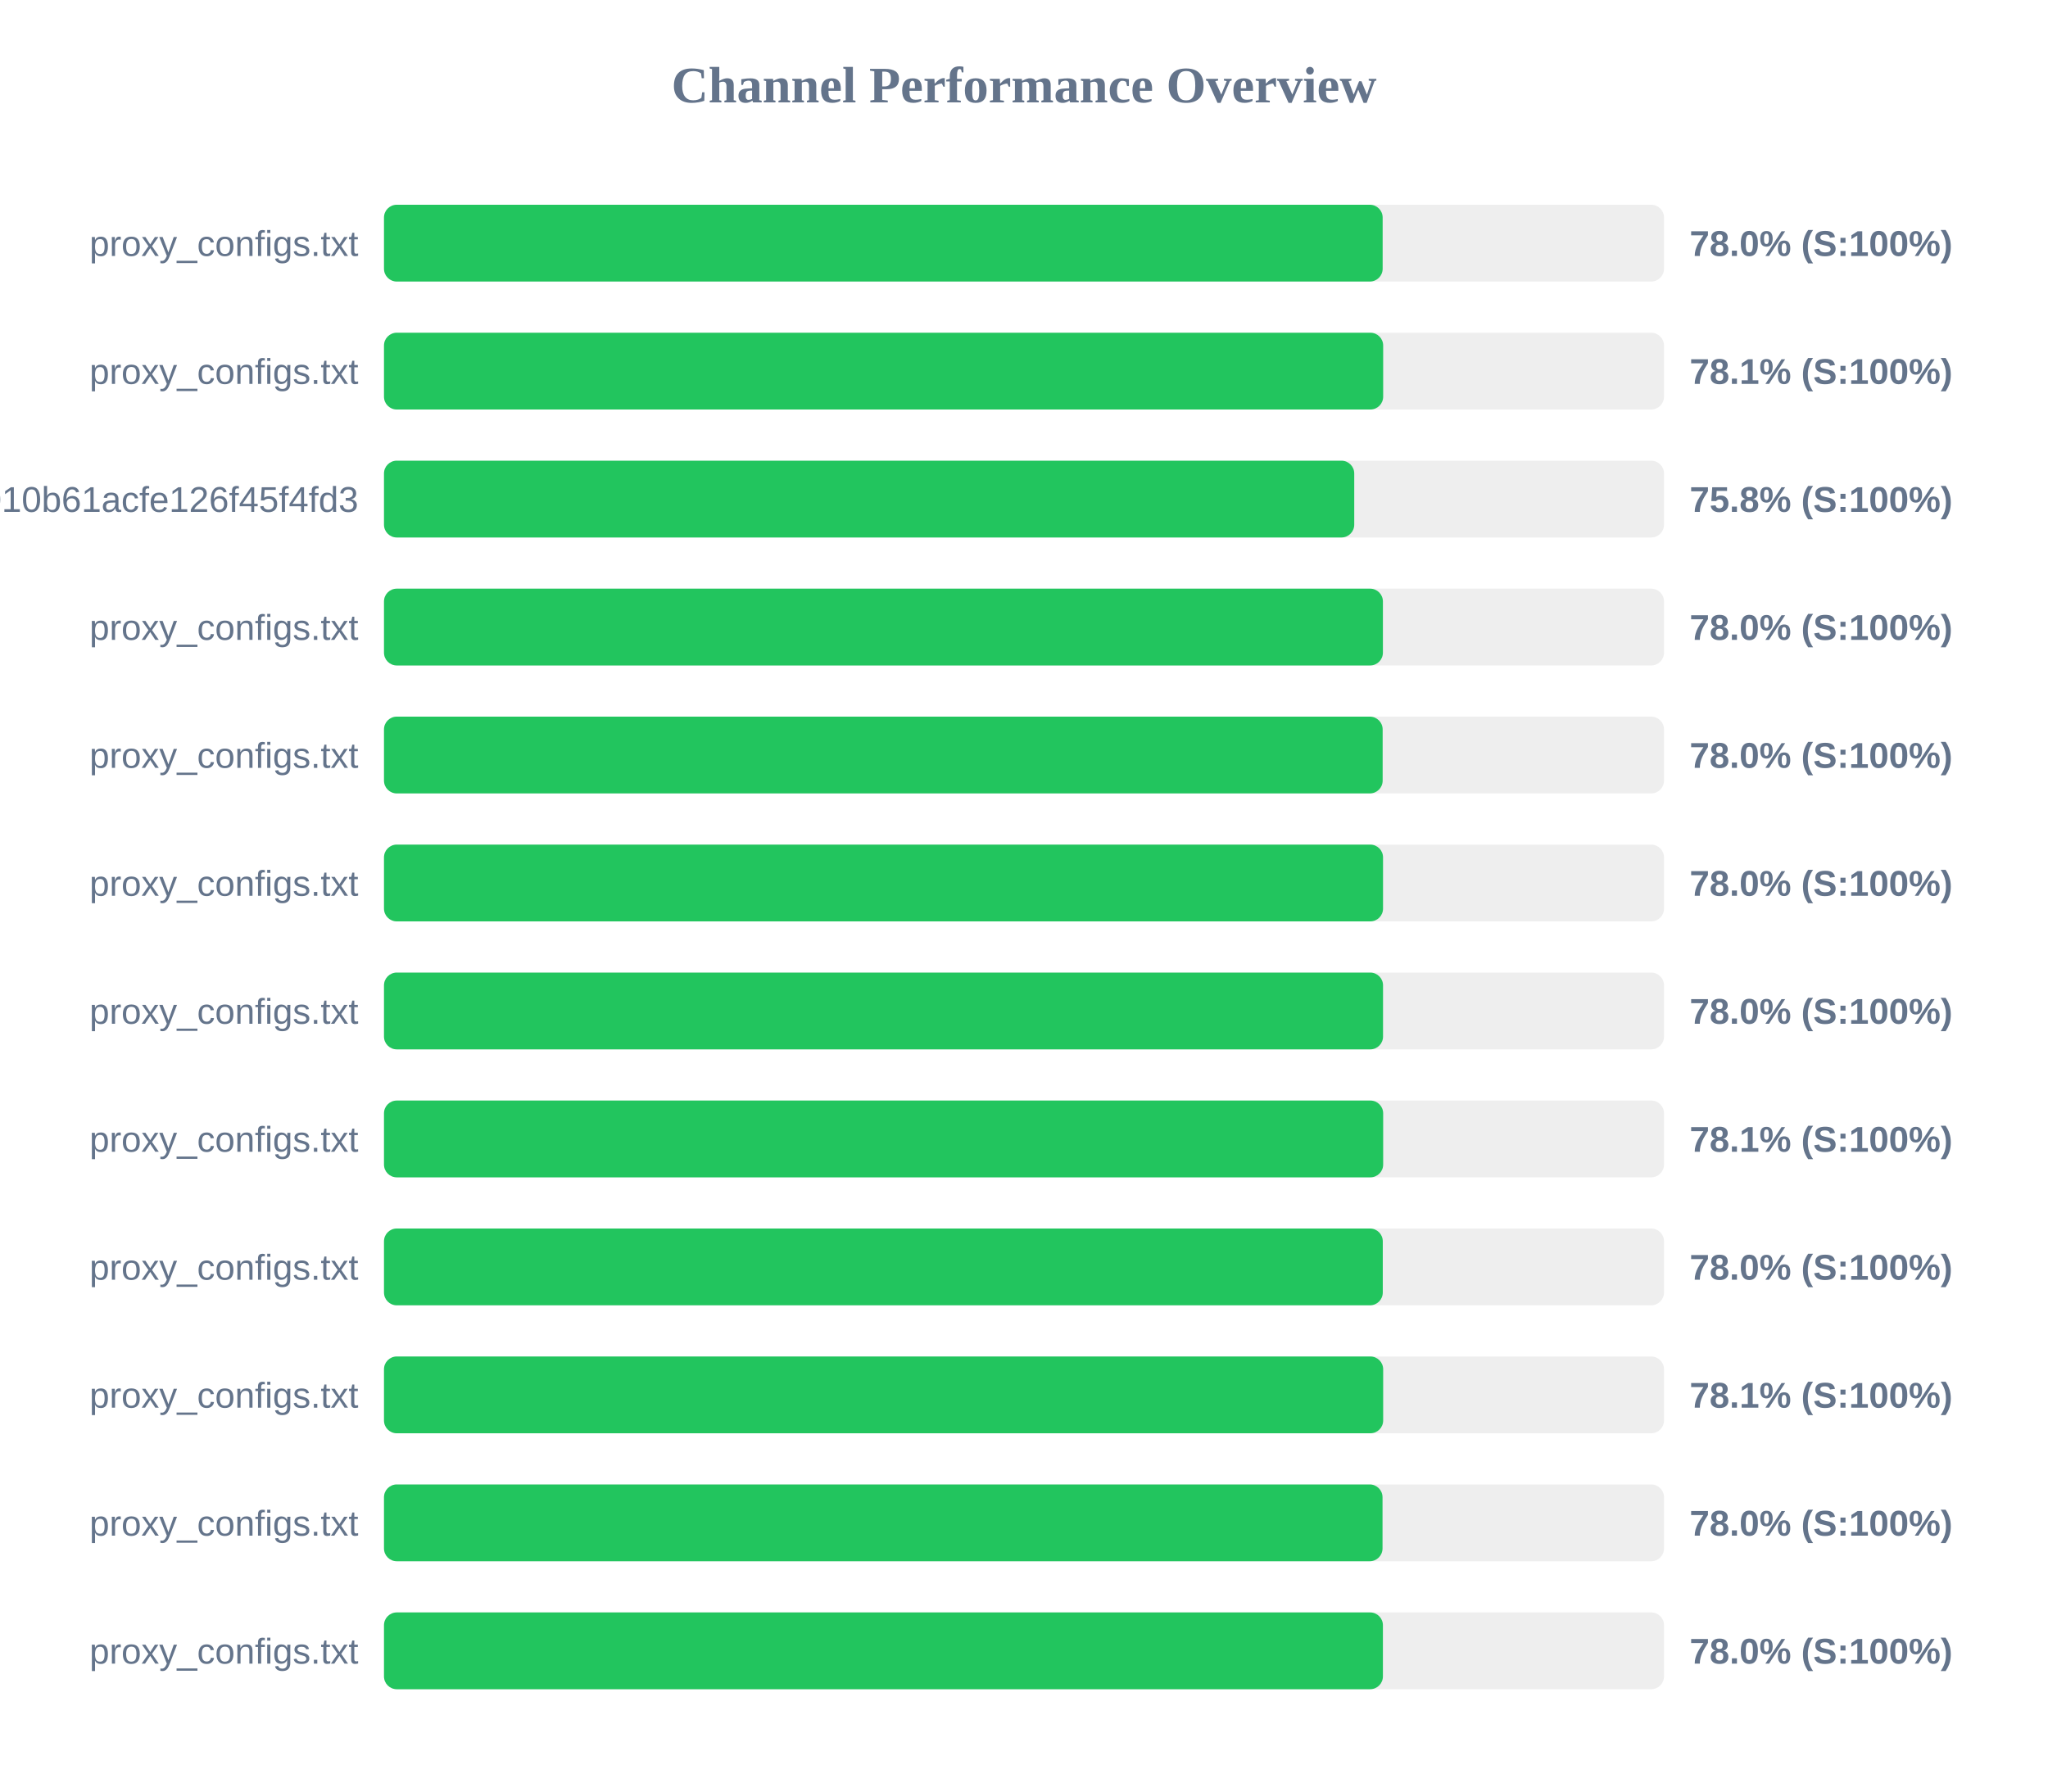
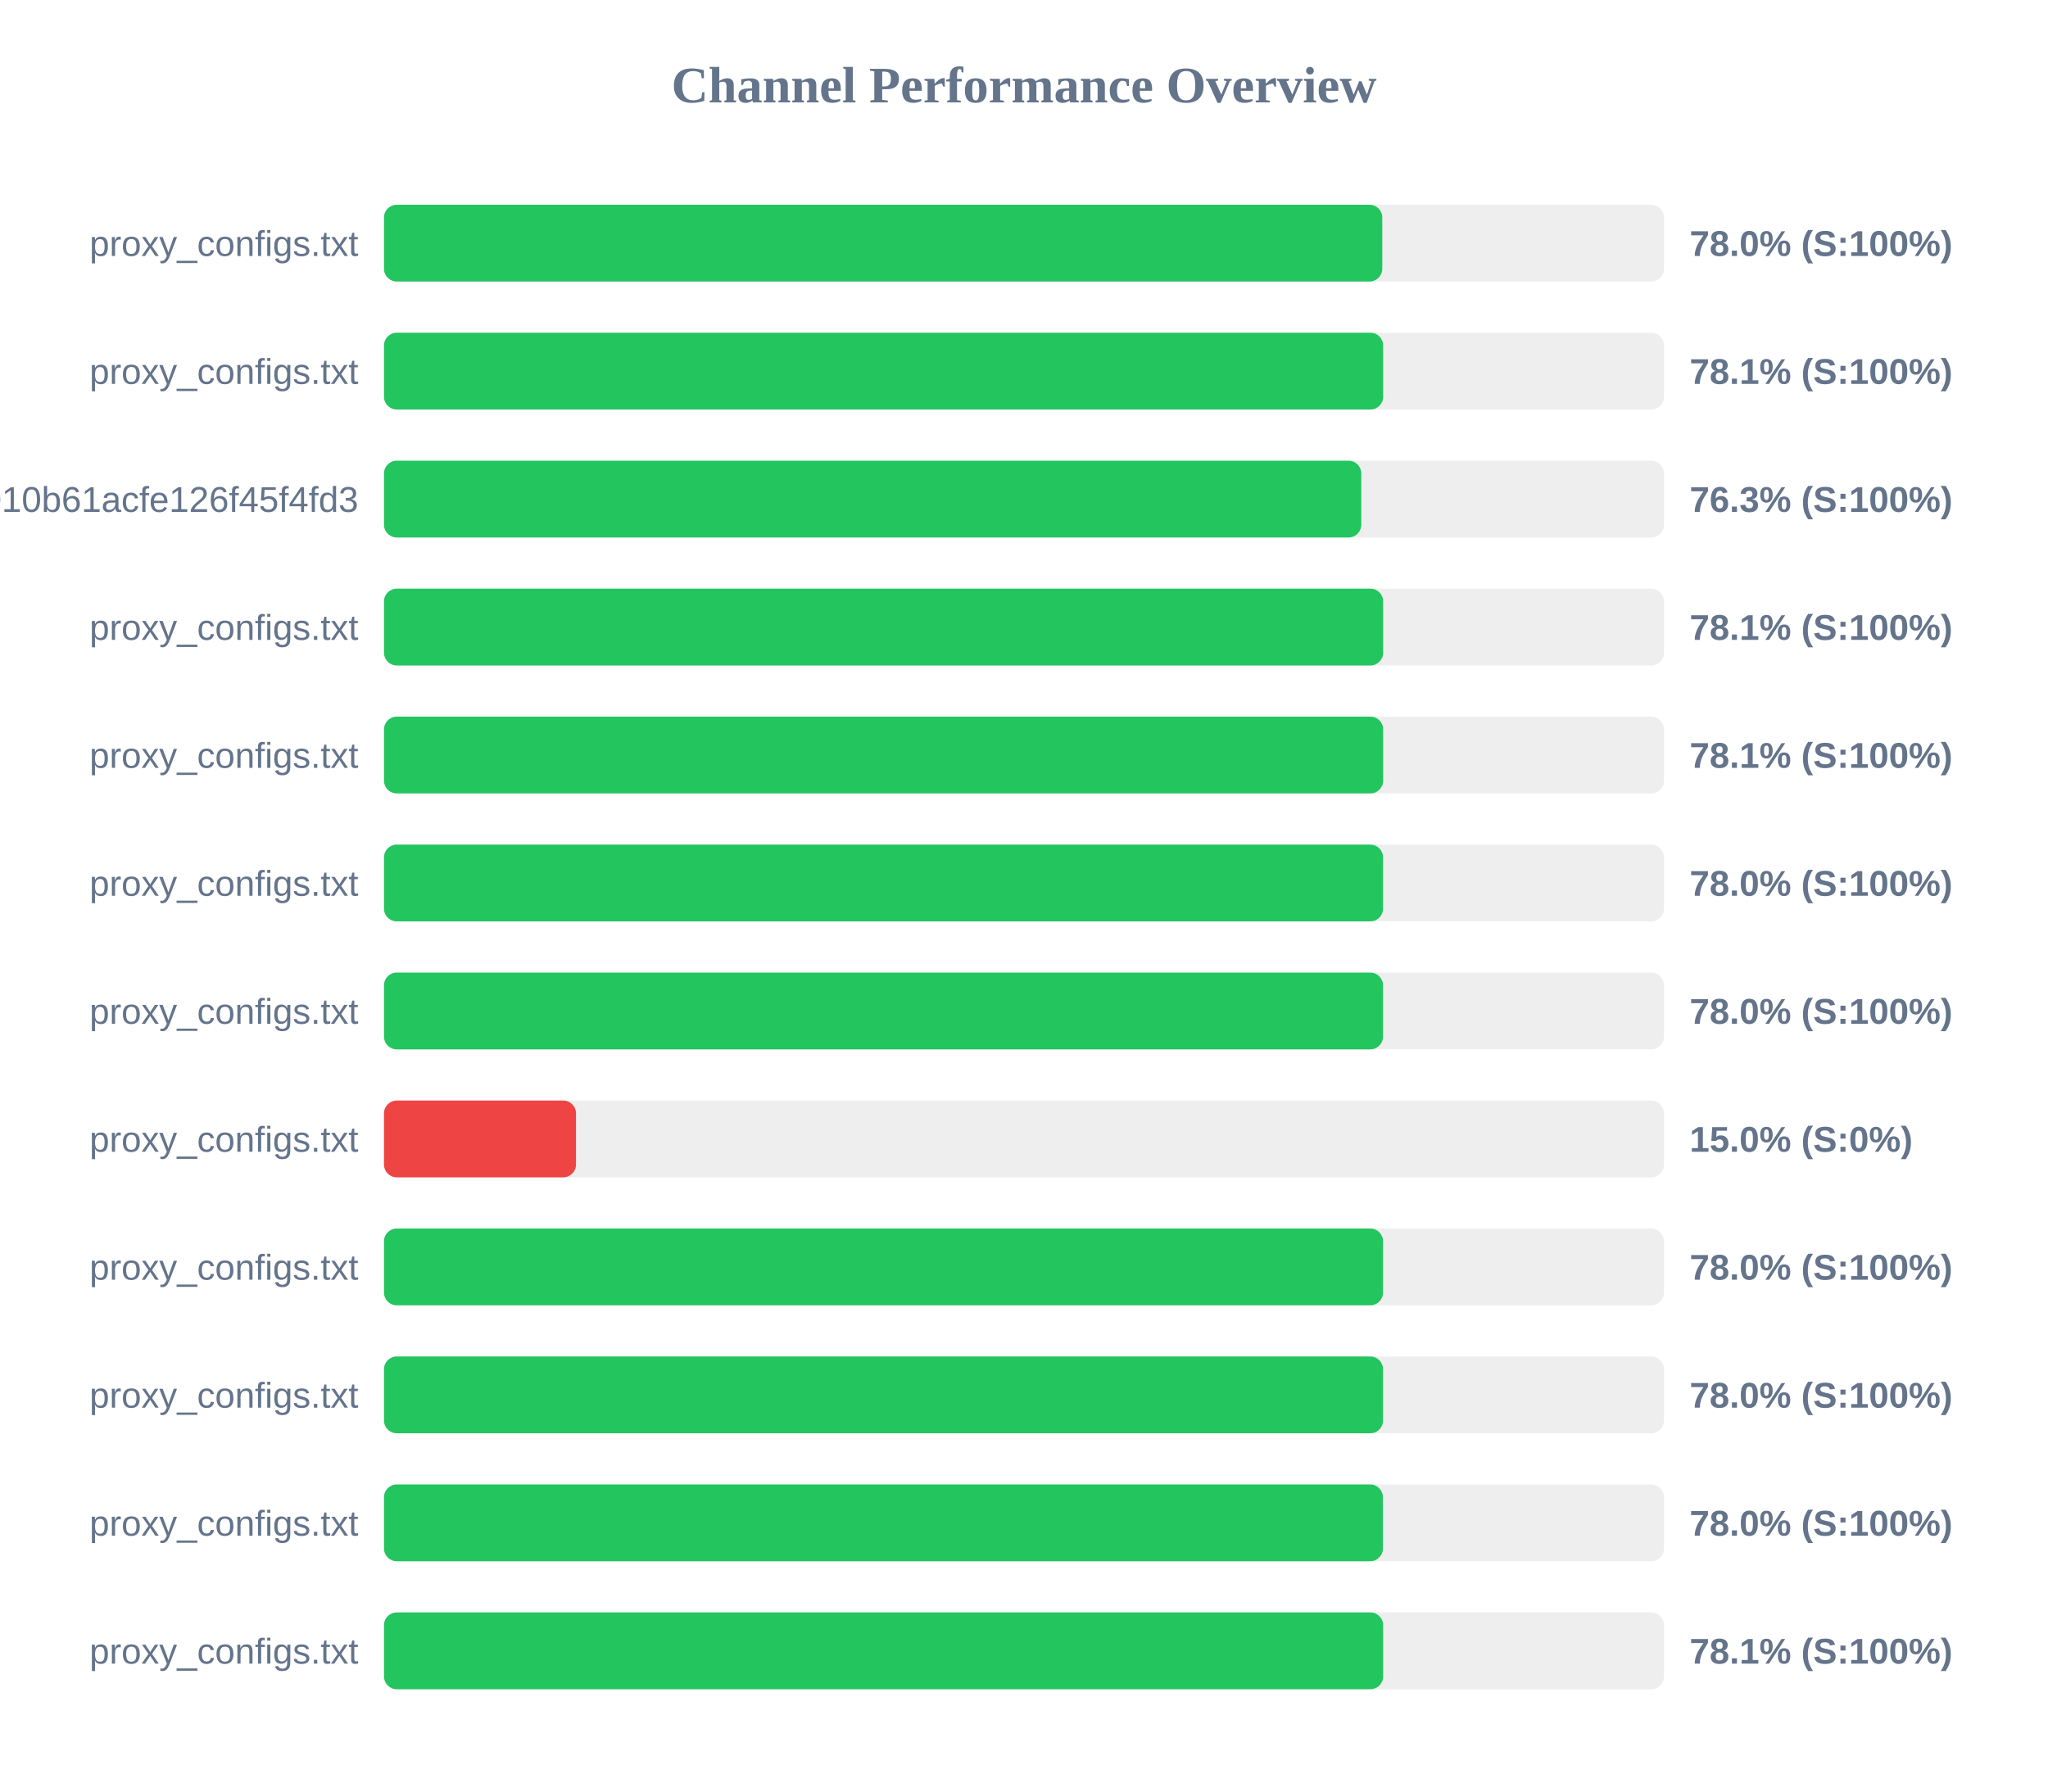
<svg xmlns="http://www.w3.org/2000/svg" width="800" height="700" version="1.1">
  <style>
        .row { font: 14px Arial; fill: #64748b; }
        .score { font: bold 14px Arial; fill: #64748b; }
    </style>
  <text x="400" y="40" text-anchor="middle" font-size="20px" font-weight="bold" fill="#64748b">Channel Performance Overview</text>
  <rect x="150" y="80" width="500" height="30" fill="#eee" rx="5" />
-   <rect x="150" y="80" width="390.1" height="30" fill="#22c55e" rx="5" />
+   <rect x="150" y="80" width="389.95" height="30" fill="#22c55e" rx="5" />
  <text x="140" y="100" text-anchor="end" class="row">proxy_configs.txt</text>
  <text x="660" y="100" text-anchor="start" class="score">78.0% (S:100%)</text>
  <rect x="150" y="130" width="500" height="30" fill="#eee" rx="5" />
  <rect x="150" y="130" width="390.3" height="30" fill="#22c55e" rx="5" />
  <text x="140" y="150" text-anchor="end" class="row">proxy_configs.txt</text>
  <text x="660" y="150" text-anchor="start" class="score">78.1% (S:100%)</text>
  <rect x="150" y="180" width="500" height="30" fill="#eee" rx="5" />
-   <rect x="150" y="180" width="379.0" height="30" fill="#22c55e" rx="5" />
+   <rect x="150" y="180" width="381.75" height="30" fill="#22c55e" rx="5" />
  <text x="140" y="200" text-anchor="end" class="row">subscribe?token=fec95cab733010b61acfe126f45f4fd3</text>
-   <text x="660" y="200" text-anchor="start" class="score">75.8% (S:100%)</text>
+   <text x="660" y="200" text-anchor="start" class="score">76.3% (S:100%)</text>
  <rect x="150" y="230" width="500" height="30" fill="#eee" rx="5" />
-   <rect x="150" y="230" width="390.2" height="30" fill="#22c55e" rx="5" />
+   <rect x="150" y="230" width="390.3" height="30" fill="#22c55e" rx="5" />
  <text x="140" y="250" text-anchor="end" class="row">proxy_configs.txt</text>
-   <text x="660" y="250" text-anchor="start" class="score">78.0% (S:100%)</text>
+   <text x="660" y="250" text-anchor="start" class="score">78.1% (S:100%)</text>
  <rect x="150" y="280" width="500" height="30" fill="#eee" rx="5" />
-   <rect x="150" y="280" width="390.1" height="30" fill="#22c55e" rx="5" />
+   <rect x="150" y="280" width="390.3" height="30" fill="#22c55e" rx="5" />
  <text x="140" y="300" text-anchor="end" class="row">proxy_configs.txt</text>
-   <text x="660" y="300" text-anchor="start" class="score">78.0% (S:100%)</text>
+   <text x="660" y="300" text-anchor="start" class="score">78.1% (S:100%)</text>
  <rect x="150" y="330" width="500" height="30" fill="#eee" rx="5" />
  <rect x="150" y="330" width="390.25" height="30" fill="#22c55e" rx="5" />
  <text x="140" y="350" text-anchor="end" class="row">proxy_configs.txt</text>
  <text x="660" y="350" text-anchor="start" class="score">78.0% (S:100%)</text>
  <rect x="150" y="380" width="500" height="30" fill="#eee" rx="5" />
  <rect x="150" y="380" width="390.25" height="30" fill="#22c55e" rx="5" />
  <text x="140" y="400" text-anchor="end" class="row">proxy_configs.txt</text>
  <text x="660" y="400" text-anchor="start" class="score">78.0% (S:100%)</text>
  <rect x="150" y="430" width="500" height="30" fill="#eee" rx="5" />
-   <rect x="150" y="430" width="390.3" height="30" fill="#22c55e" rx="5" />
+   <rect x="150" y="430" width="75.0" height="30" fill="#ef4444" rx="5" />
  <text x="140" y="450" text-anchor="end" class="row">proxy_configs.txt</text>
-   <text x="660" y="450" text-anchor="start" class="score">78.1% (S:100%)</text>
+   <text x="660" y="450" text-anchor="start" class="score">15.0% (S:0%)</text>
  <rect x="150" y="480" width="500" height="30" fill="#eee" rx="5" />
-   <rect x="150" y="480" width="390.15" height="30" fill="#22c55e" rx="5" />
+   <rect x="150" y="480" width="390.25" height="30" fill="#22c55e" rx="5" />
  <text x="140" y="500" text-anchor="end" class="row">proxy_configs.txt</text>
  <text x="660" y="500" text-anchor="start" class="score">78.0% (S:100%)</text>
  <rect x="150" y="530" width="500" height="30" fill="#eee" rx="5" />
-   <rect x="150" y="530" width="390.3" height="30" fill="#22c55e" rx="5" />
+   <rect x="150" y="530" width="390.25" height="30" fill="#22c55e" rx="5" />
  <text x="140" y="550" text-anchor="end" class="row">proxy_configs.txt</text>
-   <text x="660" y="550" text-anchor="start" class="score">78.1% (S:100%)</text>
+   <text x="660" y="550" text-anchor="start" class="score">78.0% (S:100%)</text>
  <rect x="150" y="580" width="500" height="30" fill="#eee" rx="5" />
-   <rect x="150" y="580" width="390.05" height="30" fill="#22c55e" rx="5" />
+   <rect x="150" y="580" width="390.2" height="30" fill="#22c55e" rx="5" />
  <text x="140" y="600" text-anchor="end" class="row">proxy_configs.txt</text>
  <text x="660" y="600" text-anchor="start" class="score">78.0% (S:100%)</text>
  <rect x="150" y="630" width="500" height="30" fill="#eee" rx="5" />
-   <rect x="150" y="630" width="390.2" height="30" fill="#22c55e" rx="5" />
+   <rect x="150" y="630" width="390.3" height="30" fill="#22c55e" rx="5" />
  <text x="140" y="650" text-anchor="end" class="row">proxy_configs.txt</text>
-   <text x="660" y="650" text-anchor="start" class="score">78.0% (S:100%)</text>
+   <text x="660" y="650" text-anchor="start" class="score">78.1% (S:100%)</text>
</svg>
